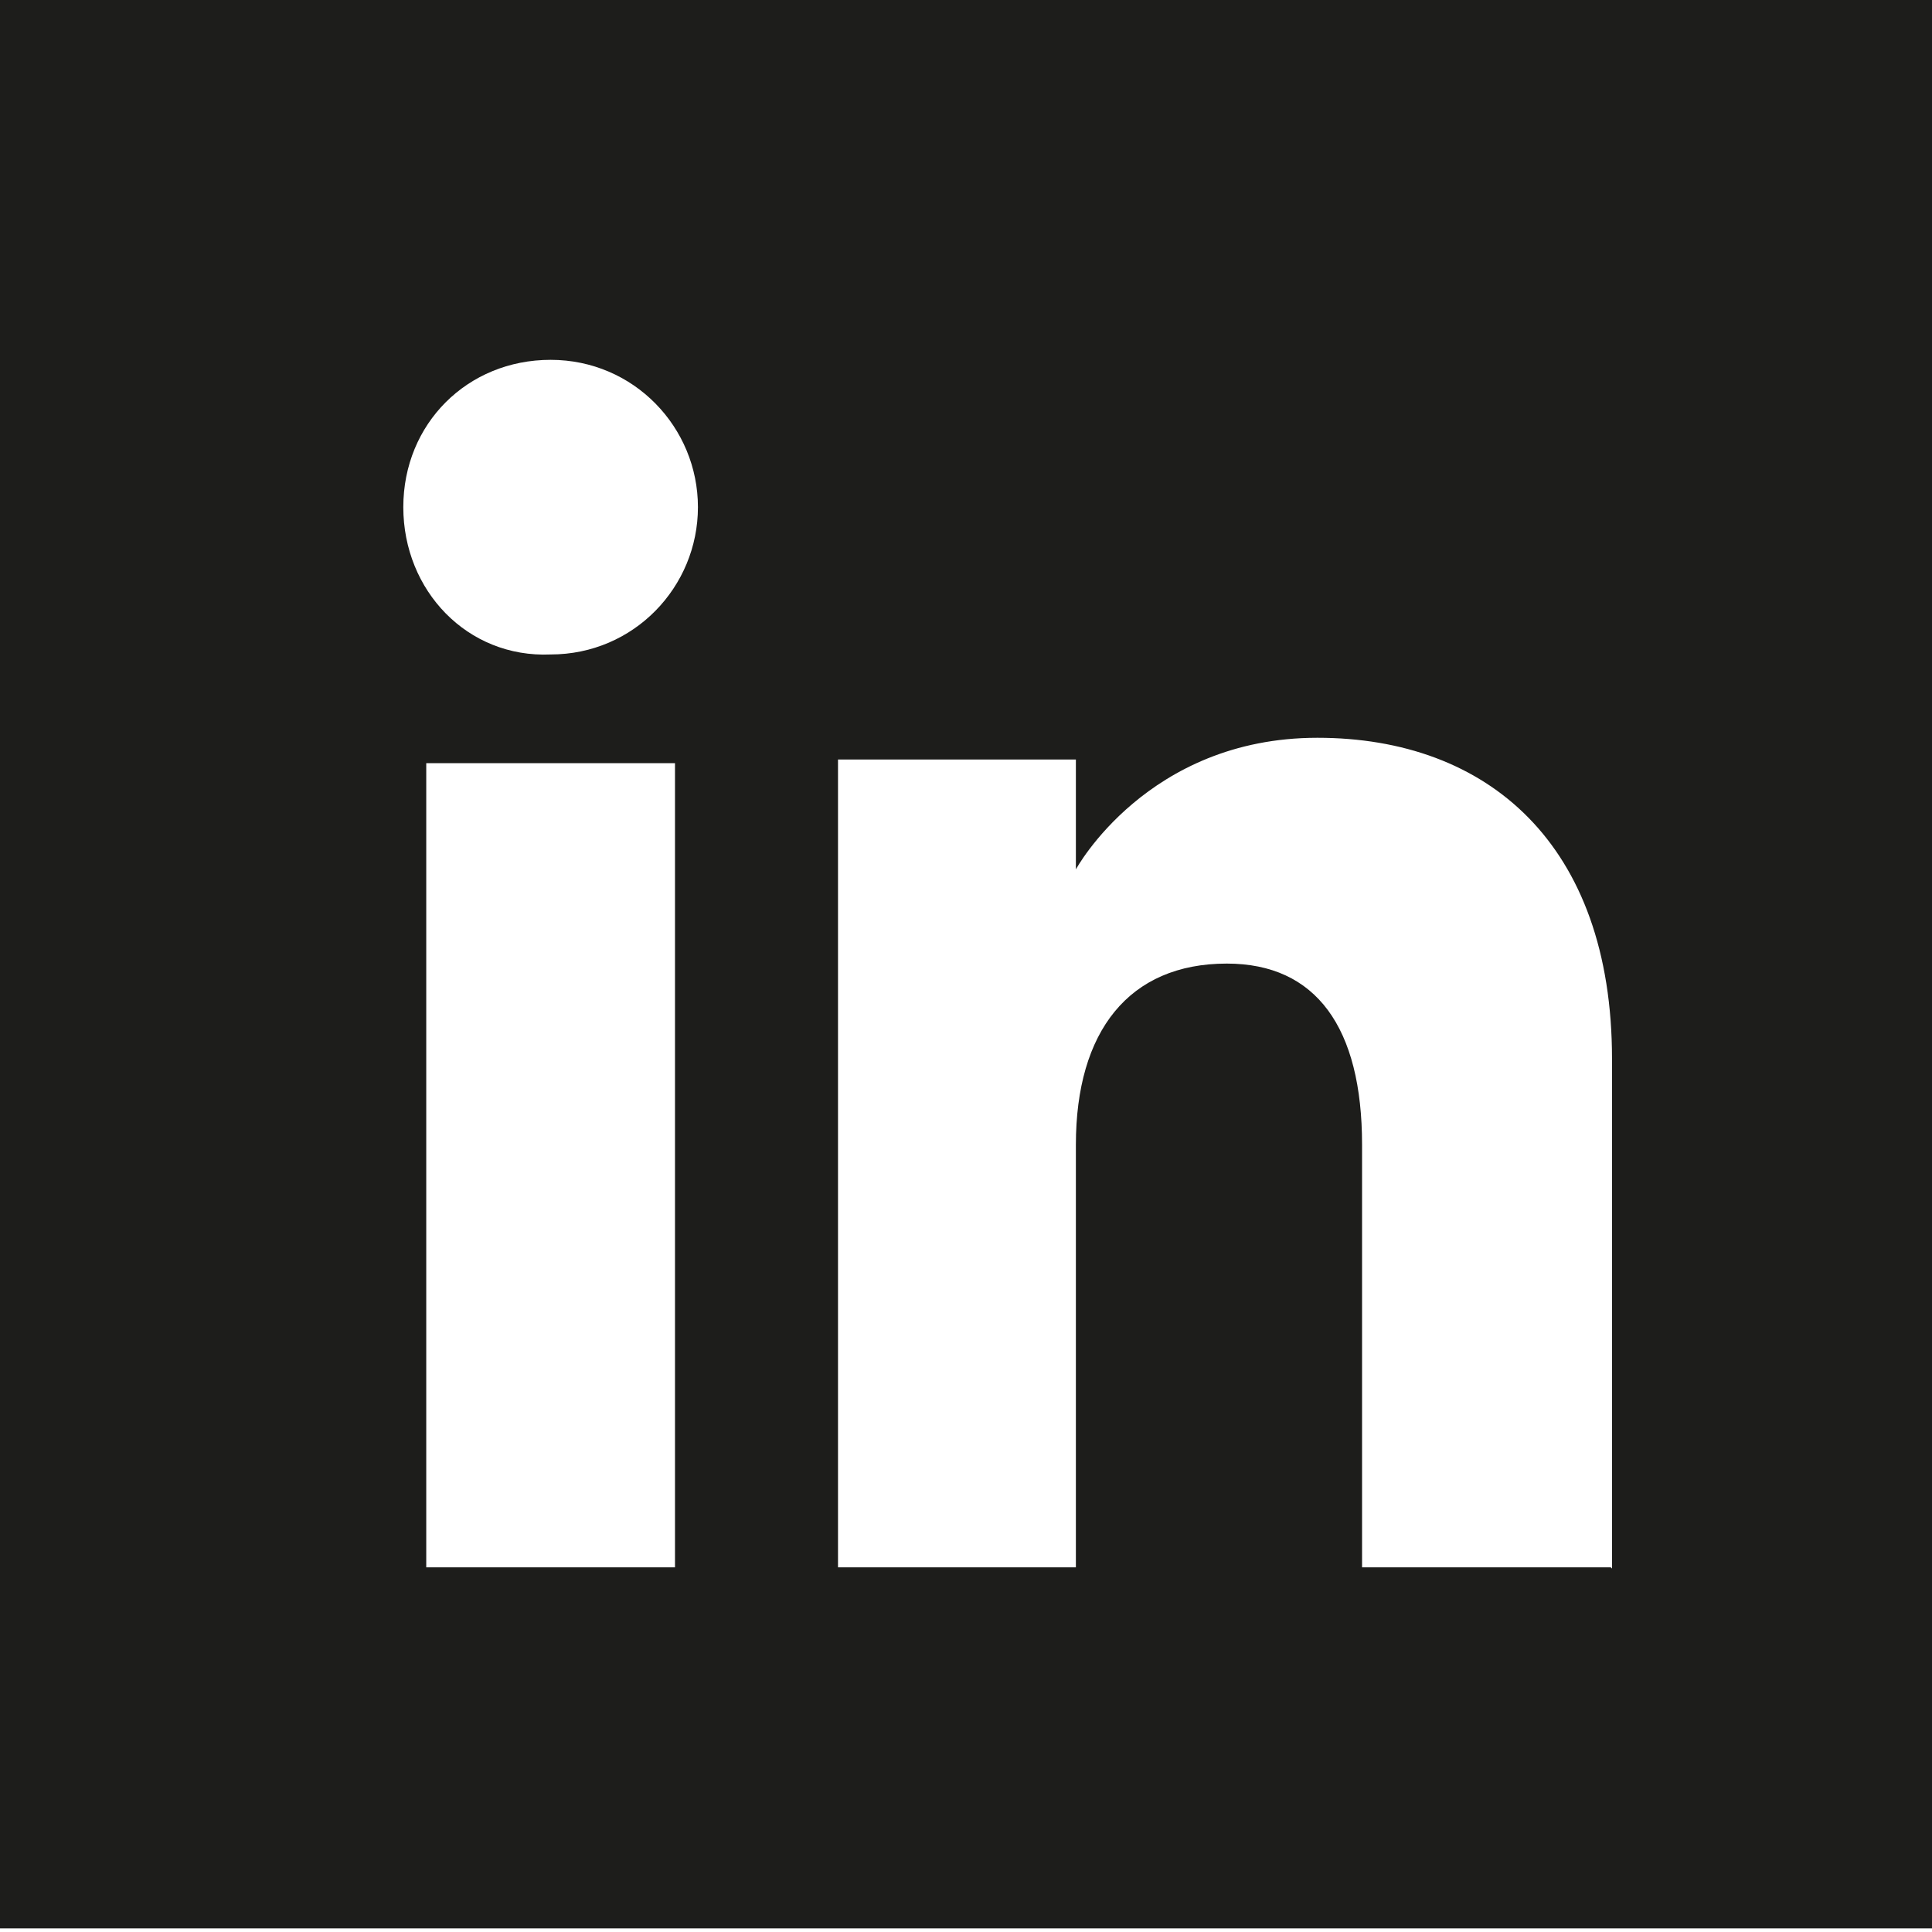
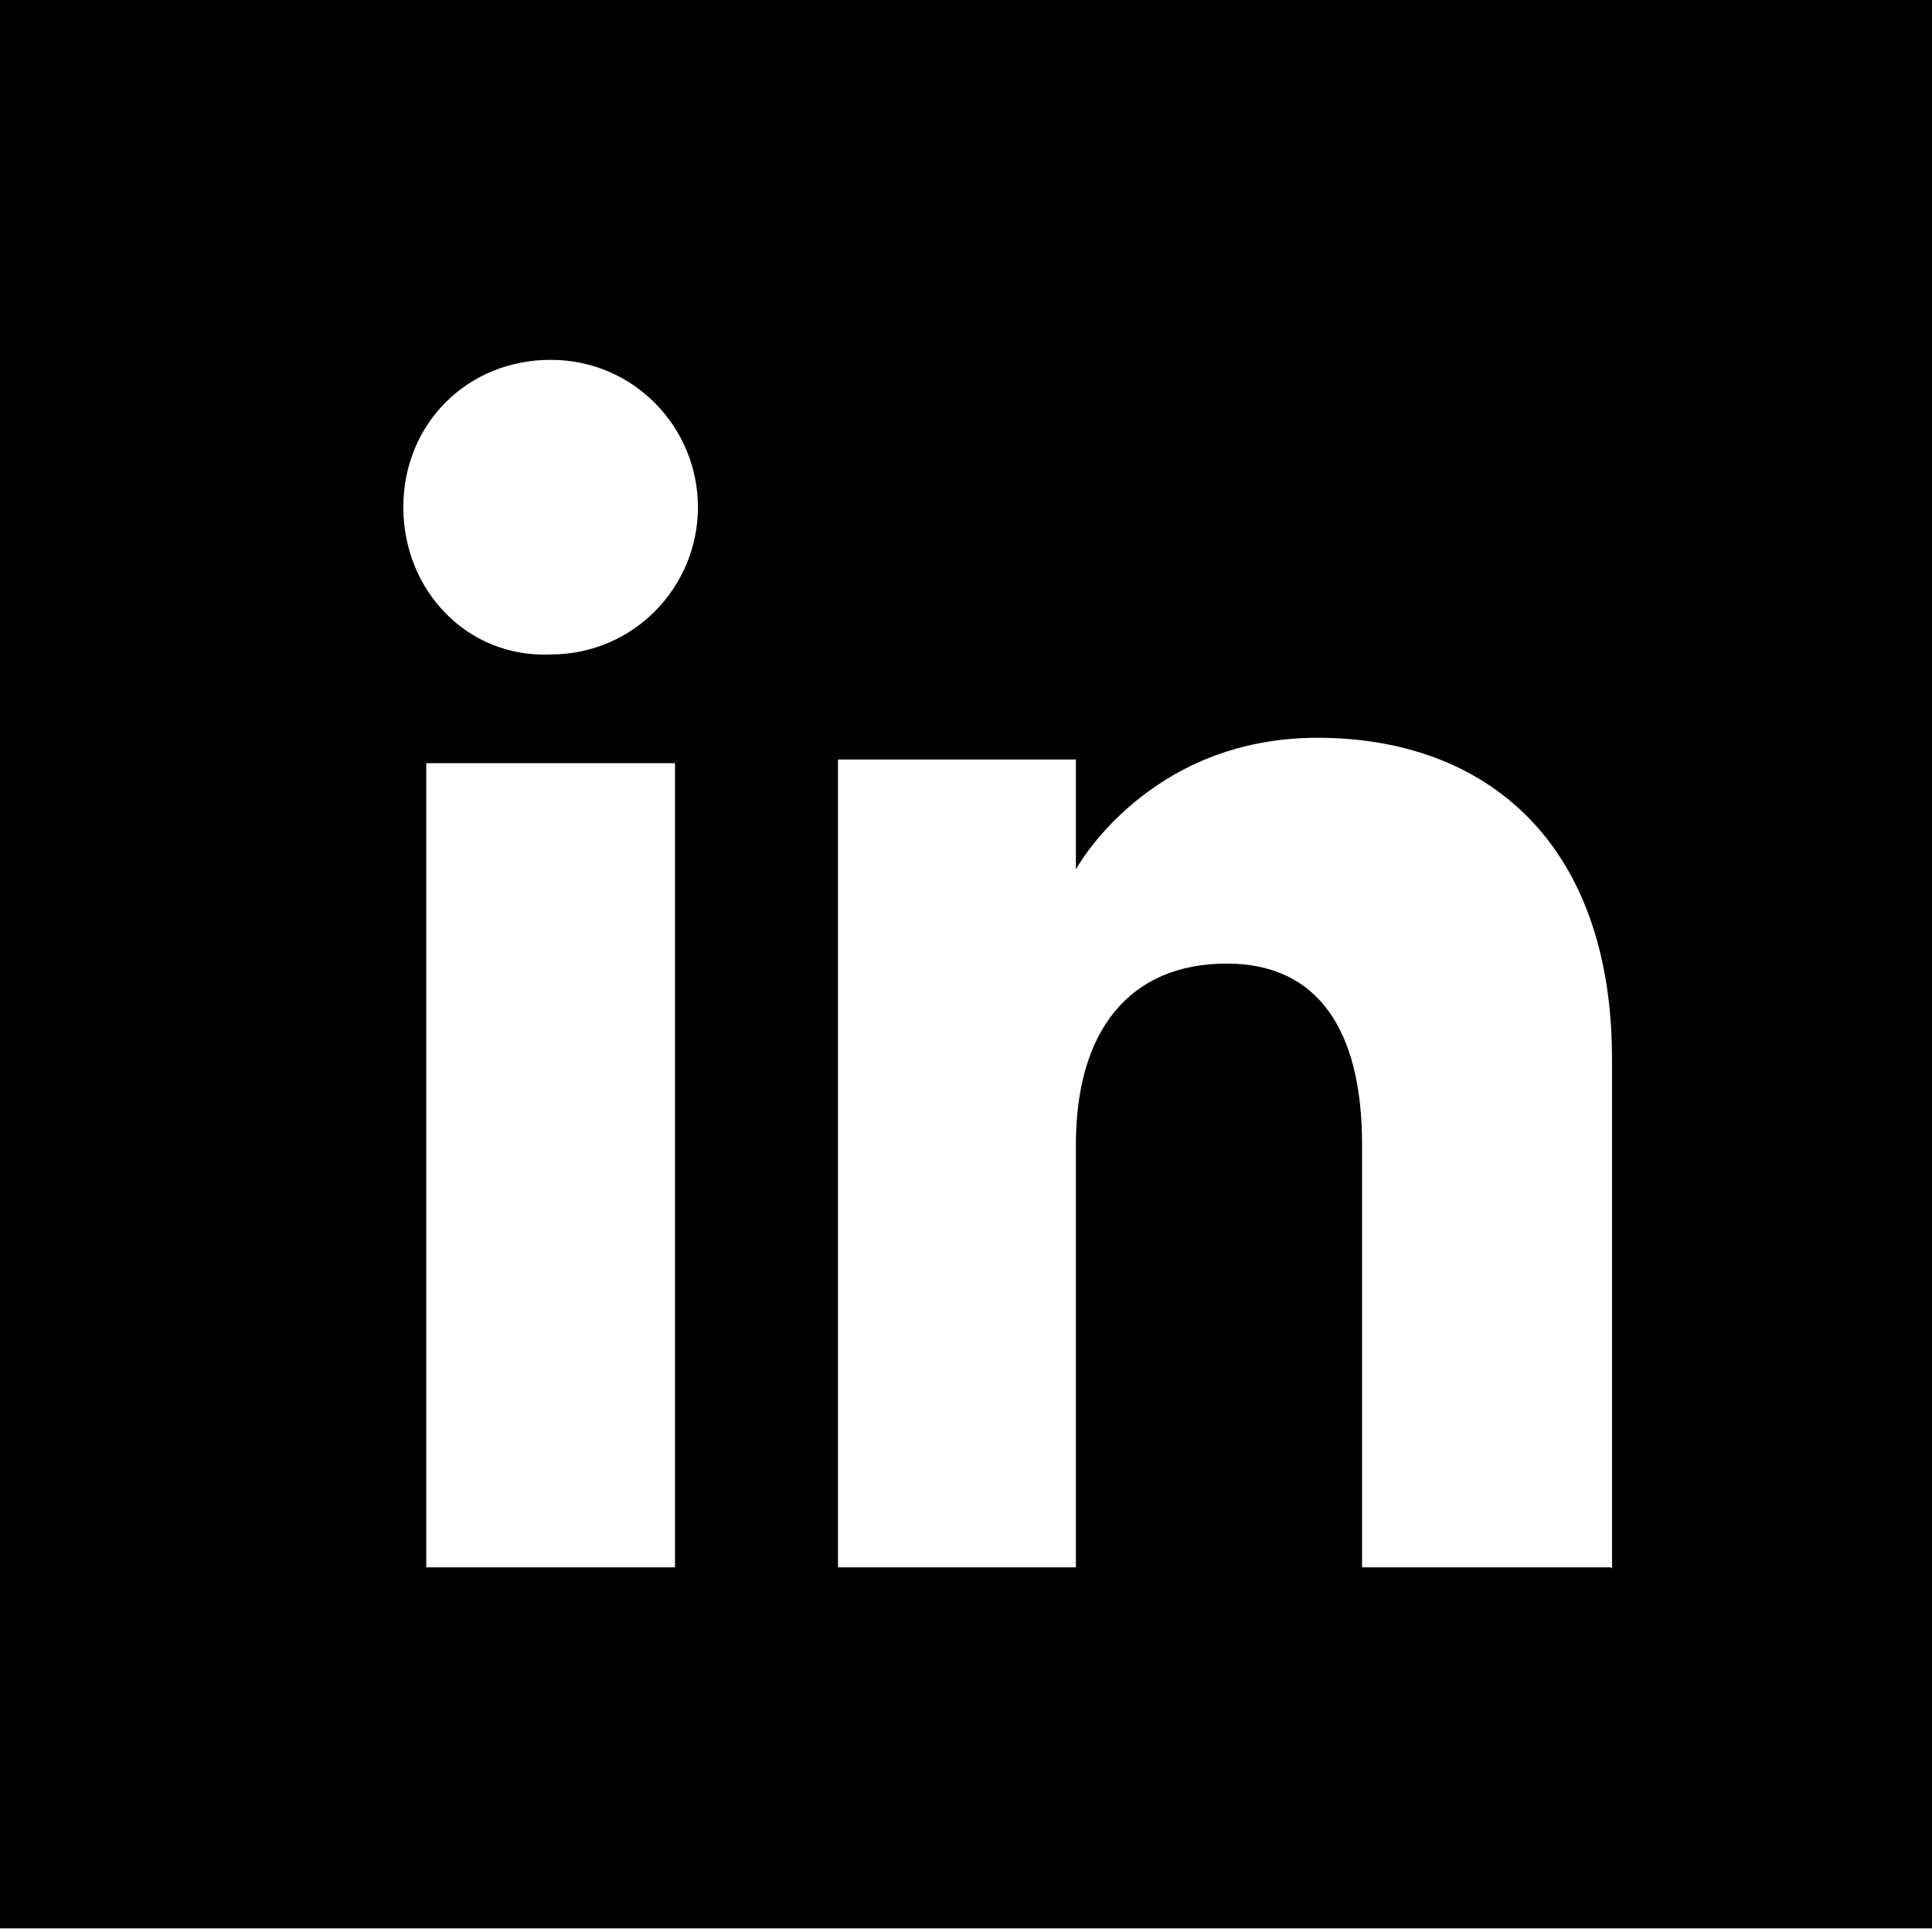
<svg xmlns="http://www.w3.org/2000/svg" viewBox="0 0 16 16">
-   <path fill="#1d1d1b" d="M0-.03v16h16v-16zm5.59 13.01H3.53V6.32h2.06zM4.56 5.42c-.69.03-1.22-.53-1.22-1.22s.53-1.22 1.22-1.22 1.22.56 1.22 1.22-.53 1.22-1.22 1.22m8.78 7.56h-2.06v-3.5c0-.97-.38-1.5-1.12-1.5-.81 0-1.25.56-1.25 1.5v3.5H6.94V6.29h1.97v.91s.59-1.09 2-1.09 2.44.88 2.44 2.66v4.22Z" />
+   <path d="M0-.03v16h16v-16zm5.59 13.01H3.53V6.32h2.06zM4.56 5.42c-.69.03-1.22-.53-1.22-1.22s.53-1.22 1.22-1.22 1.22.56 1.22 1.22-.53 1.22-1.22 1.22m8.78 7.56h-2.06v-3.5c0-.97-.38-1.5-1.12-1.5-.81 0-1.25.56-1.25 1.5v3.5H6.94V6.29h1.97v.91s.59-1.09 2-1.09 2.44.88 2.44 2.66v4.22Z" />
</svg>
